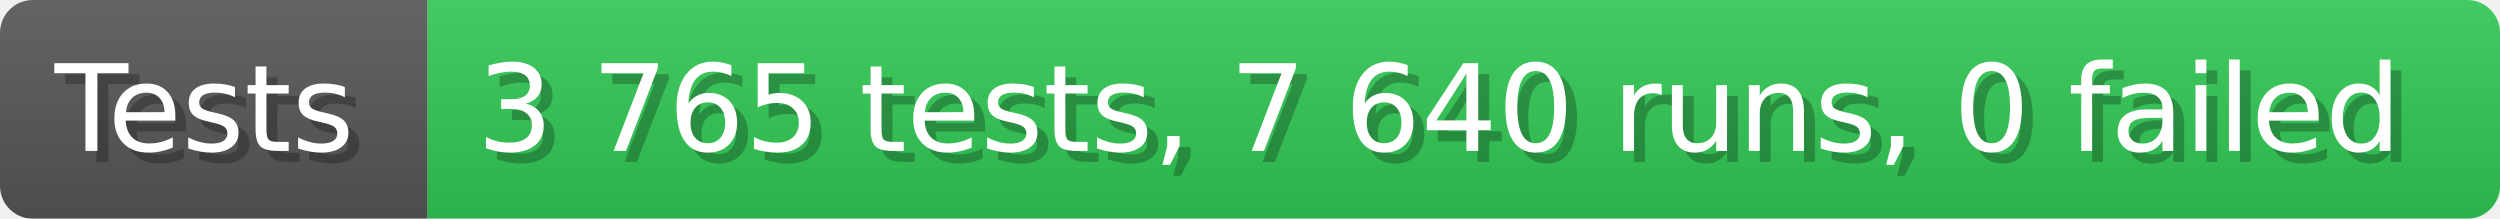
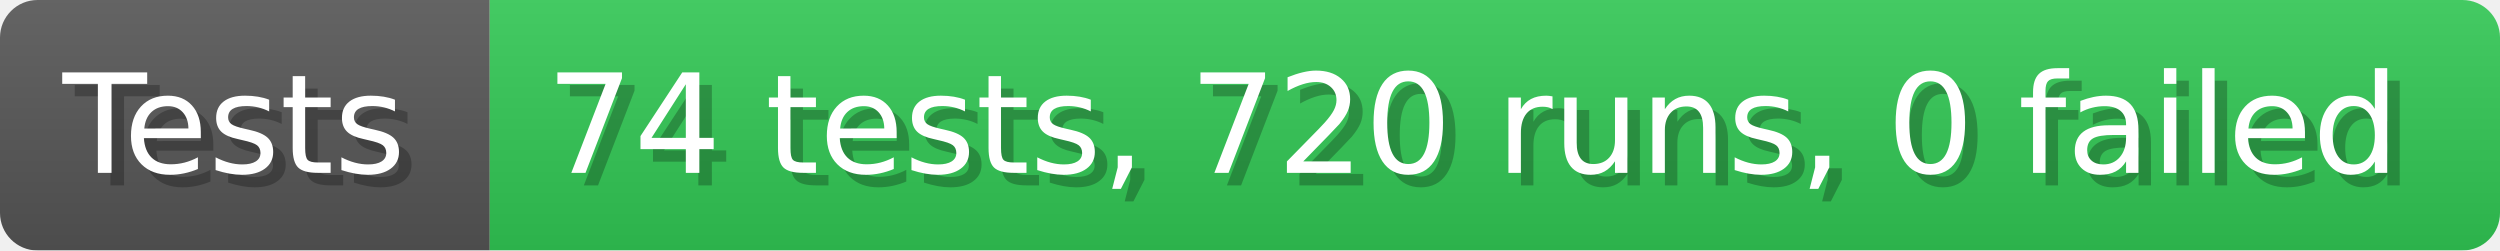
- <svg xmlns="http://www.w3.org/2000/svg" width="228.6" height="20" viewBox="0 0 2286 200" role="img" aria-label="Tests: 3 765 tests, 7 640 runs, 0 failed">
+ <svg xmlns="http://www.w3.org/2000/svg" width="199.6" height="20" viewBox="0 0 1996 200" role="img" aria-label="Tests: 74 tests, 720 runs, 0 failed">
  <linearGradient id="a" x2="0" y2="100%">
    <stop offset="0" stop-opacity=".1" stop-color="#EEE" />
    <stop offset="1" stop-opacity=".1" />
  </linearGradient>
  <mask id="m">
-     <rect width="2286" height="200" rx="30" fill="#FFF" />
+     <rect width="1996" height="200" rx="30" fill="#FFF" />
  </mask>
  <g mask="url(#m)">
    <rect width="391" height="200" fill="#555" />
-     <rect width="1895" height="200" fill="#31c653" x="391" />
-     <rect width="2286" height="200" fill="url(#a)" />
+     <rect width="1605" height="200" fill="#31c653" x="391" />
+     <rect width="1996" height="200" fill="url(#a)" />
  </g>
  <g aria-hidden="true" fill="#fff" text-anchor="start" font-family="Verdana,DejaVu Sans,sans-serif" font-size="110">
    <text x="60" y="148" textLength="291" fill="#000" opacity="0.25">Tests</text>
    <text x="50" y="138" textLength="291">Tests</text>
-     <text x="446" y="148" textLength="1795" fill="#000" opacity="0.25">3 765 tests, 7 640 runs, 0 failed</text>
-     <text x="436" y="138" textLength="1795">3 765 tests, 7 640 runs, 0 failed</text>
+     <text x="446" y="148" textLength="1505" fill="#000" opacity="0.25">74 tests, 720 runs, 0 failed</text>
+     <text x="436" y="138" textLength="1505">74 tests, 720 runs, 0 failed</text>
  </g>
</svg>
